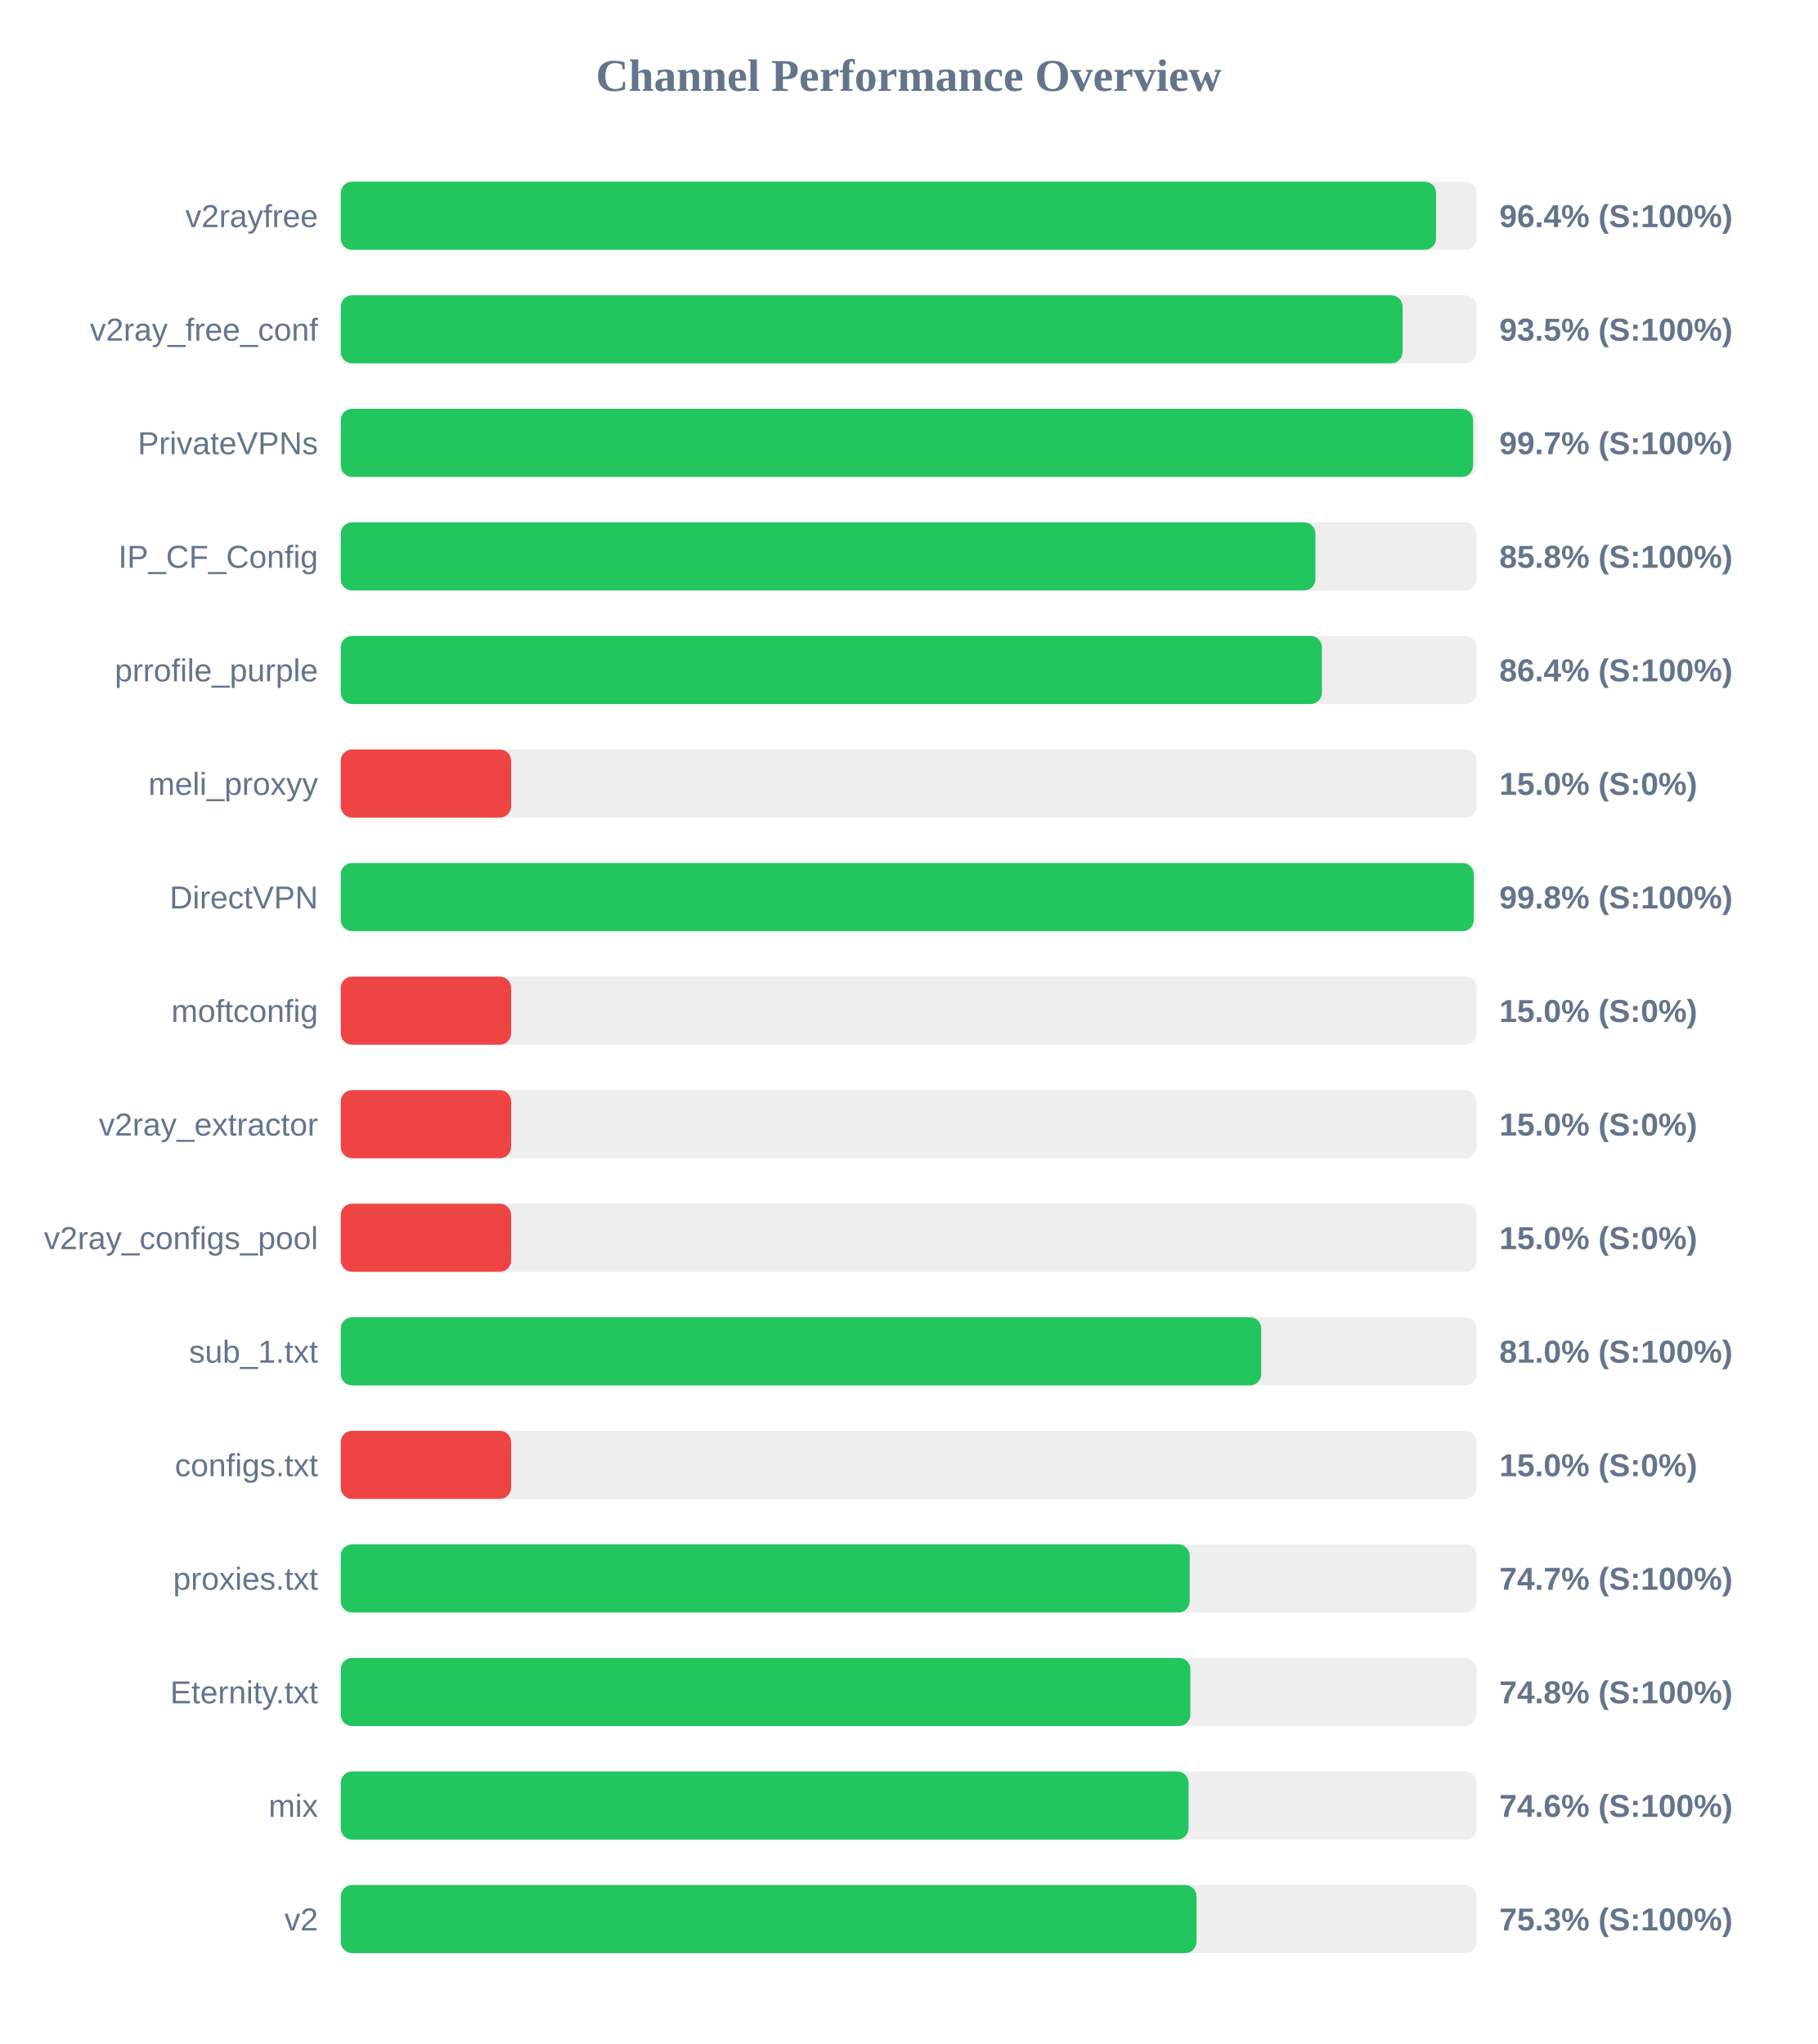
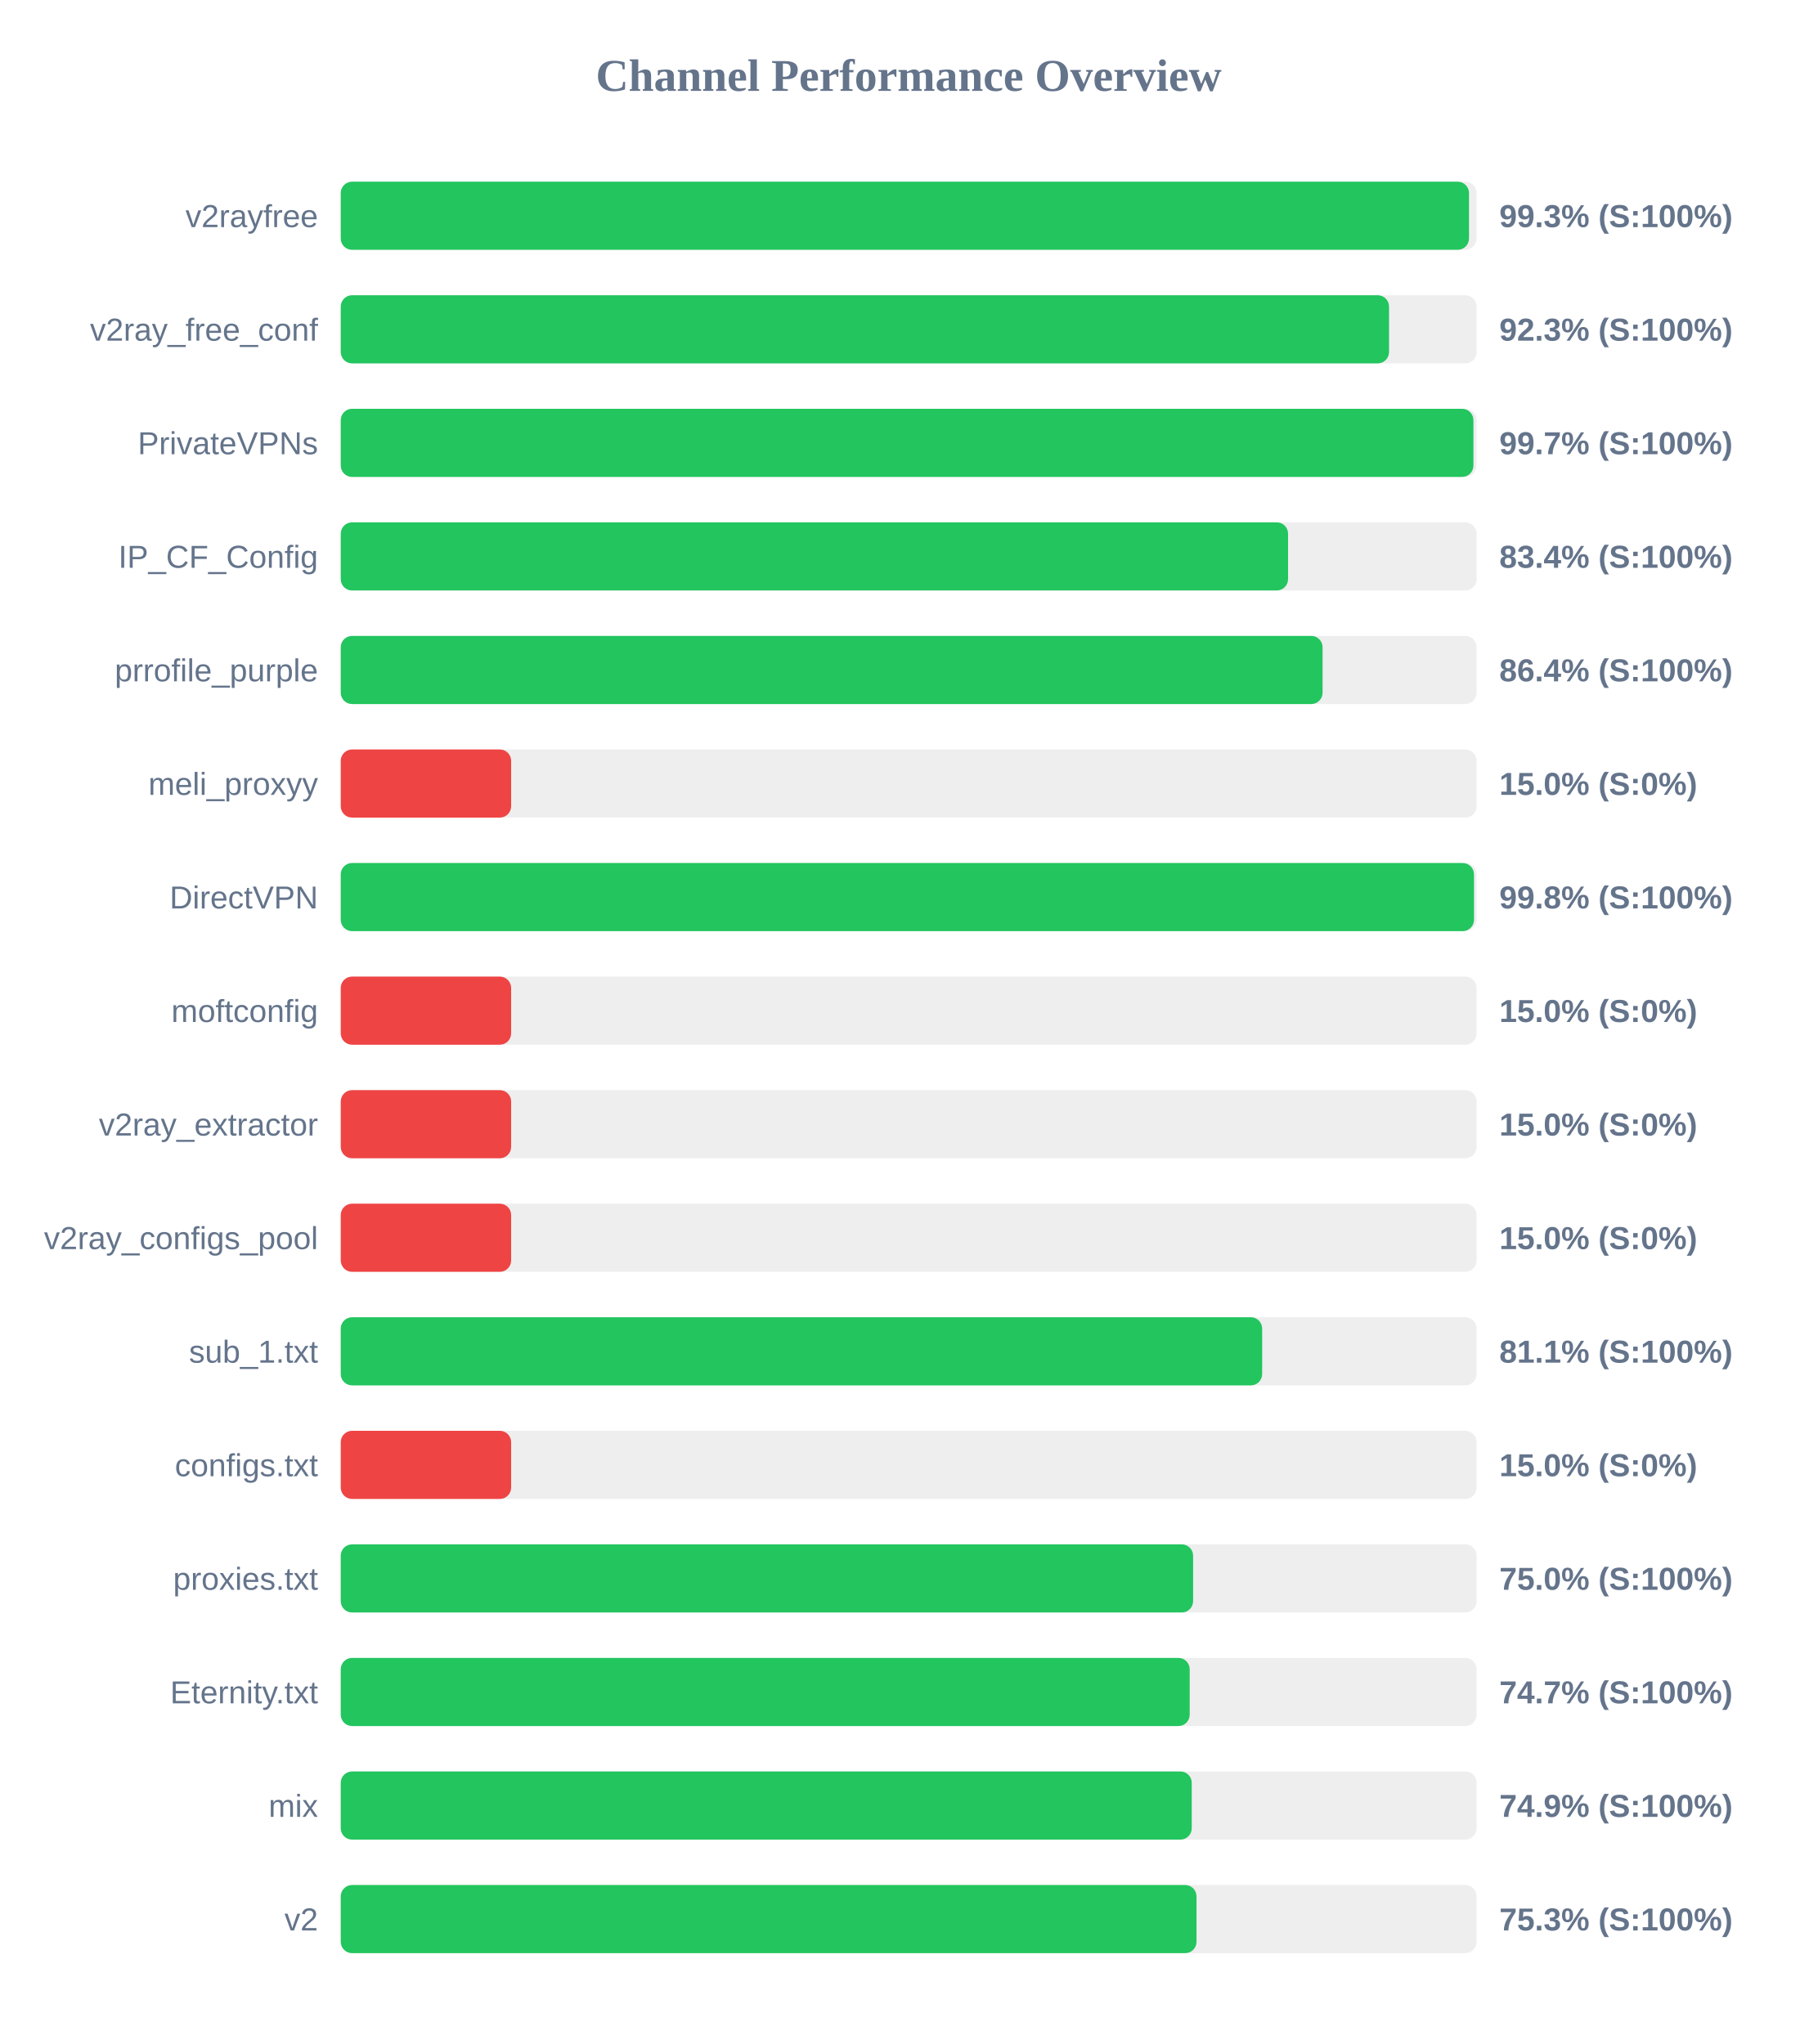
<svg xmlns="http://www.w3.org/2000/svg" width="800" height="900" version="1.1">
  <style>
        .row { font: 14px Arial; fill: #64748b; }
        .score { font: bold 14px Arial; fill: #64748b; }
    </style>
  <text x="400" y="40" text-anchor="middle" font-size="20px" font-weight="bold" fill="#64748b">Channel Performance Overview</text>
  <rect x="150" y="80" width="500" height="30" fill="#eee" rx="5" />
-   <rect x="150" y="80" width="482.15" height="30" fill="#22c55e" rx="5" />
+   <rect x="150" y="80" width="496.65" height="30" fill="#22c55e" rx="5" />
  <text x="140" y="100" text-anchor="end" class="row">v2rayfree</text>
-   <text x="660" y="100" text-anchor="start" class="score">96.4% (S:100%)</text>
+   <text x="660" y="100" text-anchor="start" class="score">99.3% (S:100%)</text>
  <rect x="150" y="130" width="500" height="30" fill="#eee" rx="5" />
-   <rect x="150" y="130" width="467.4" height="30" fill="#22c55e" rx="5" />
+   <rect x="150" y="130" width="461.45" height="30" fill="#22c55e" rx="5" />
  <text x="140" y="150" text-anchor="end" class="row">v2ray_free_conf</text>
-   <text x="660" y="150" text-anchor="start" class="score">93.5% (S:100%)</text>
+   <text x="660" y="150" text-anchor="start" class="score">92.3% (S:100%)</text>
  <rect x="150" y="180" width="500" height="30" fill="#eee" rx="5" />
-   <rect x="150" y="180" width="498.45" height="30" fill="#22c55e" rx="5" />
+   <rect x="150" y="180" width="498.6" height="30" fill="#22c55e" rx="5" />
  <text x="140" y="200" text-anchor="end" class="row">PrivateVPNs</text>
  <text x="660" y="200" text-anchor="start" class="score">99.7% (S:100%)</text>
  <rect x="150" y="230" width="500" height="30" fill="#eee" rx="5" />
-   <rect x="150" y="230" width="429.05" height="30" fill="#22c55e" rx="5" />
+   <rect x="150" y="230" width="417.0" height="30" fill="#22c55e" rx="5" />
  <text x="140" y="250" text-anchor="end" class="row">IP_CF_Config</text>
-   <text x="660" y="250" text-anchor="start" class="score">85.8% (S:100%)</text>
+   <text x="660" y="250" text-anchor="start" class="score">83.4% (S:100%)</text>
  <rect x="150" y="280" width="500" height="30" fill="#eee" rx="5" />
-   <rect x="150" y="280" width="431.9" height="30" fill="#22c55e" rx="5" />
+   <rect x="150" y="280" width="432.2" height="30" fill="#22c55e" rx="5" />
  <text x="140" y="300" text-anchor="end" class="row">prrofile_purple</text>
  <text x="660" y="300" text-anchor="start" class="score">86.4% (S:100%)</text>
  <rect x="150" y="330" width="500" height="30" fill="#eee" rx="5" />
  <rect x="150" y="330" width="75.0" height="30" fill="#ef4444" rx="5" />
  <text x="140" y="350" text-anchor="end" class="row">meli_proxyy</text>
  <text x="660" y="350" text-anchor="start" class="score">15.0% (S:0%)</text>
  <rect x="150" y="380" width="500" height="30" fill="#eee" rx="5" />
-   <rect x="150" y="380" width="498.75" height="30" fill="#22c55e" rx="5" />
+   <rect x="150" y="380" width="498.85" height="30" fill="#22c55e" rx="5" />
  <text x="140" y="400" text-anchor="end" class="row">DirectVPN</text>
  <text x="660" y="400" text-anchor="start" class="score">99.8% (S:100%)</text>
  <rect x="150" y="430" width="500" height="30" fill="#eee" rx="5" />
  <rect x="150" y="430" width="75.0" height="30" fill="#ef4444" rx="5" />
  <text x="140" y="450" text-anchor="end" class="row">moftconfig</text>
  <text x="660" y="450" text-anchor="start" class="score">15.0% (S:0%)</text>
  <rect x="150" y="480" width="500" height="30" fill="#eee" rx="5" />
  <rect x="150" y="480" width="75.0" height="30" fill="#ef4444" rx="5" />
  <text x="140" y="500" text-anchor="end" class="row">v2ray_extractor</text>
  <text x="660" y="500" text-anchor="start" class="score">15.0% (S:0%)</text>
  <rect x="150" y="530" width="500" height="30" fill="#eee" rx="5" />
  <rect x="150" y="530" width="75.0" height="30" fill="#ef4444" rx="5" />
  <text x="140" y="550" text-anchor="end" class="row">v2ray_configs_pool</text>
  <text x="660" y="550" text-anchor="start" class="score">15.0% (S:0%)</text>
  <rect x="150" y="580" width="500" height="30" fill="#eee" rx="5" />
-   <rect x="150" y="580" width="405.2" height="30" fill="#22c55e" rx="5" />
+   <rect x="150" y="580" width="405.6" height="30" fill="#22c55e" rx="5" />
  <text x="140" y="600" text-anchor="end" class="row">sub_1.txt</text>
-   <text x="660" y="600" text-anchor="start" class="score">81.0% (S:100%)</text>
+   <text x="660" y="600" text-anchor="start" class="score">81.1% (S:100%)</text>
  <rect x="150" y="630" width="500" height="30" fill="#eee" rx="5" />
  <rect x="150" y="630" width="75.0" height="30" fill="#ef4444" rx="5" />
  <text x="140" y="650" text-anchor="end" class="row">configs.txt</text>
  <text x="660" y="650" text-anchor="start" class="score">15.0% (S:0%)</text>
  <rect x="150" y="680" width="500" height="30" fill="#eee" rx="5" />
-   <rect x="150" y="680" width="373.7" height="30" fill="#22c55e" rx="5" />
+   <rect x="150" y="680" width="375.2" height="30" fill="#22c55e" rx="5" />
  <text x="140" y="700" text-anchor="end" class="row">proxies.txt</text>
-   <text x="660" y="700" text-anchor="start" class="score">74.7% (S:100%)</text>
+   <text x="660" y="700" text-anchor="start" class="score">75.0% (S:100%)</text>
  <rect x="150" y="730" width="500" height="30" fill="#eee" rx="5" />
-   <rect x="150" y="730" width="374.0" height="30" fill="#22c55e" rx="5" />
+   <rect x="150" y="730" width="373.7" height="30" fill="#22c55e" rx="5" />
  <text x="140" y="750" text-anchor="end" class="row">Eternity.txt</text>
-   <text x="660" y="750" text-anchor="start" class="score">74.8% (S:100%)</text>
+   <text x="660" y="750" text-anchor="start" class="score">74.7% (S:100%)</text>
  <rect x="150" y="780" width="500" height="30" fill="#eee" rx="5" />
-   <rect x="150" y="780" width="373.2" height="30" fill="#22c55e" rx="5" />
+   <rect x="150" y="780" width="374.6" height="30" fill="#22c55e" rx="5" />
  <text x="140" y="800" text-anchor="end" class="row">mix</text>
-   <text x="660" y="800" text-anchor="start" class="score">74.6% (S:100%)</text>
+   <text x="660" y="800" text-anchor="start" class="score">74.9% (S:100%)</text>
  <rect x="150" y="830" width="500" height="30" fill="#eee" rx="5" />
  <rect x="150" y="830" width="376.7" height="30" fill="#22c55e" rx="5" />
  <text x="140" y="850" text-anchor="end" class="row">v2</text>
  <text x="660" y="850" text-anchor="start" class="score">75.3% (S:100%)</text>
</svg>
